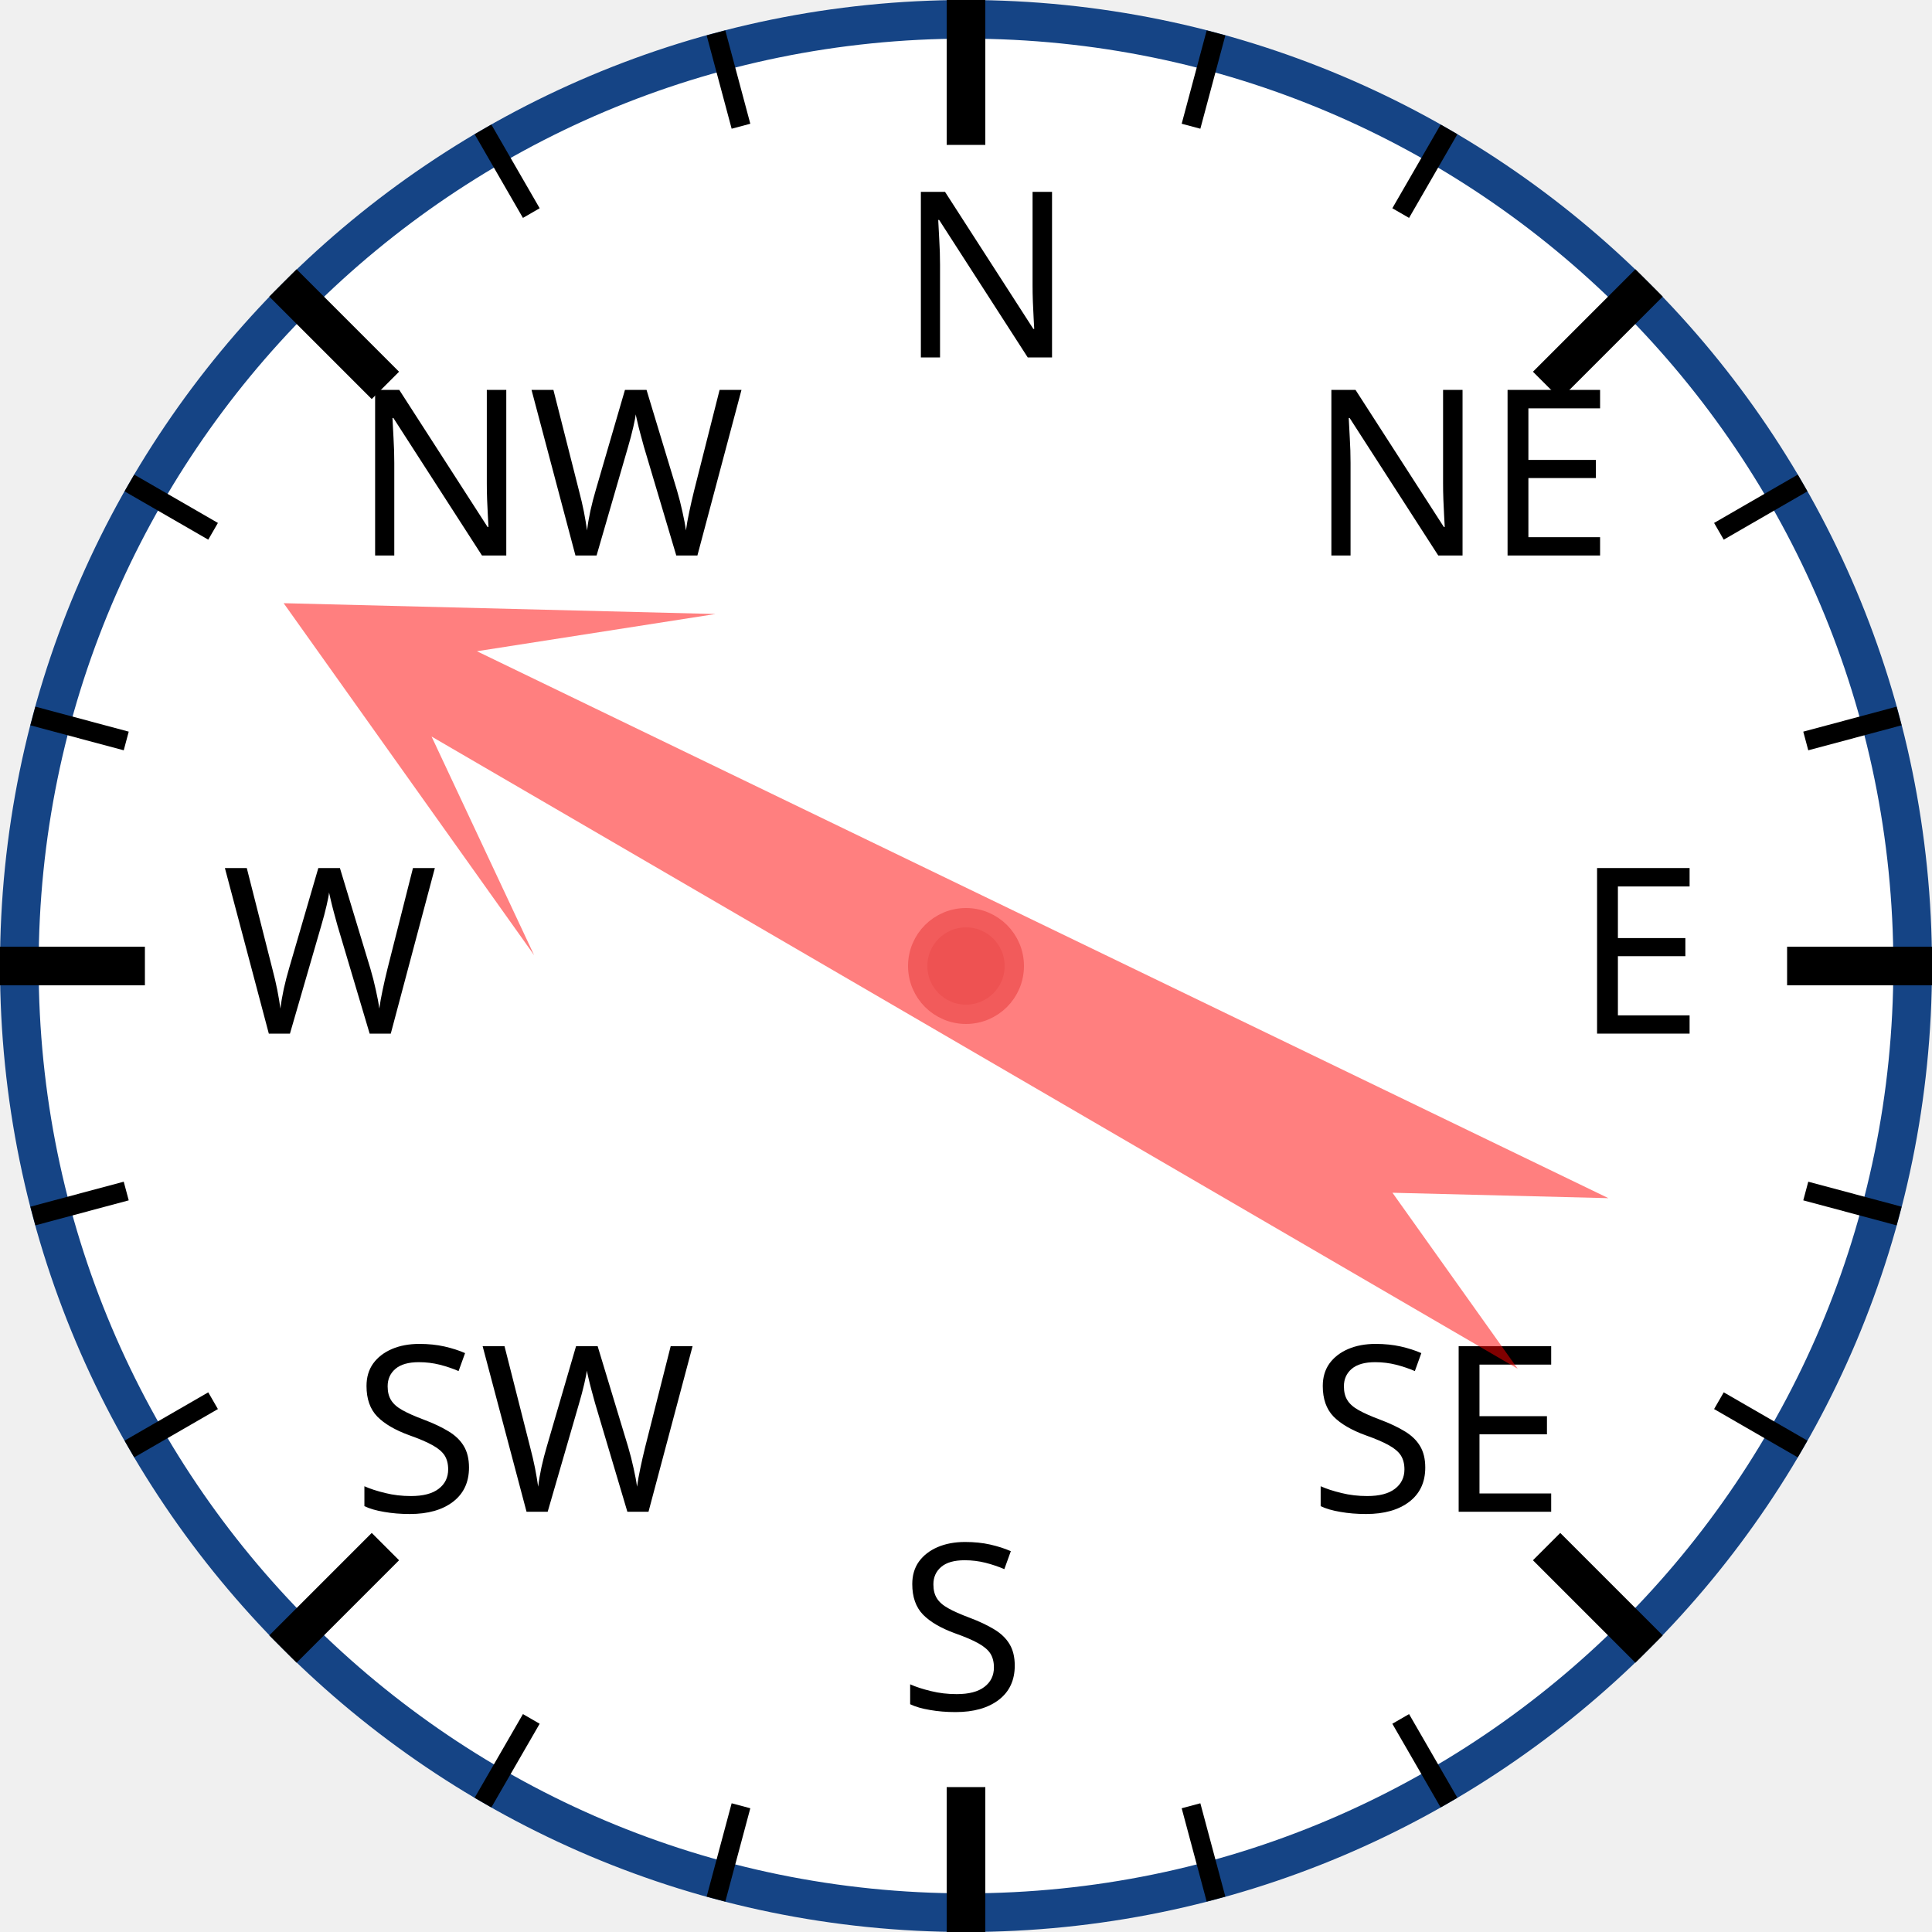
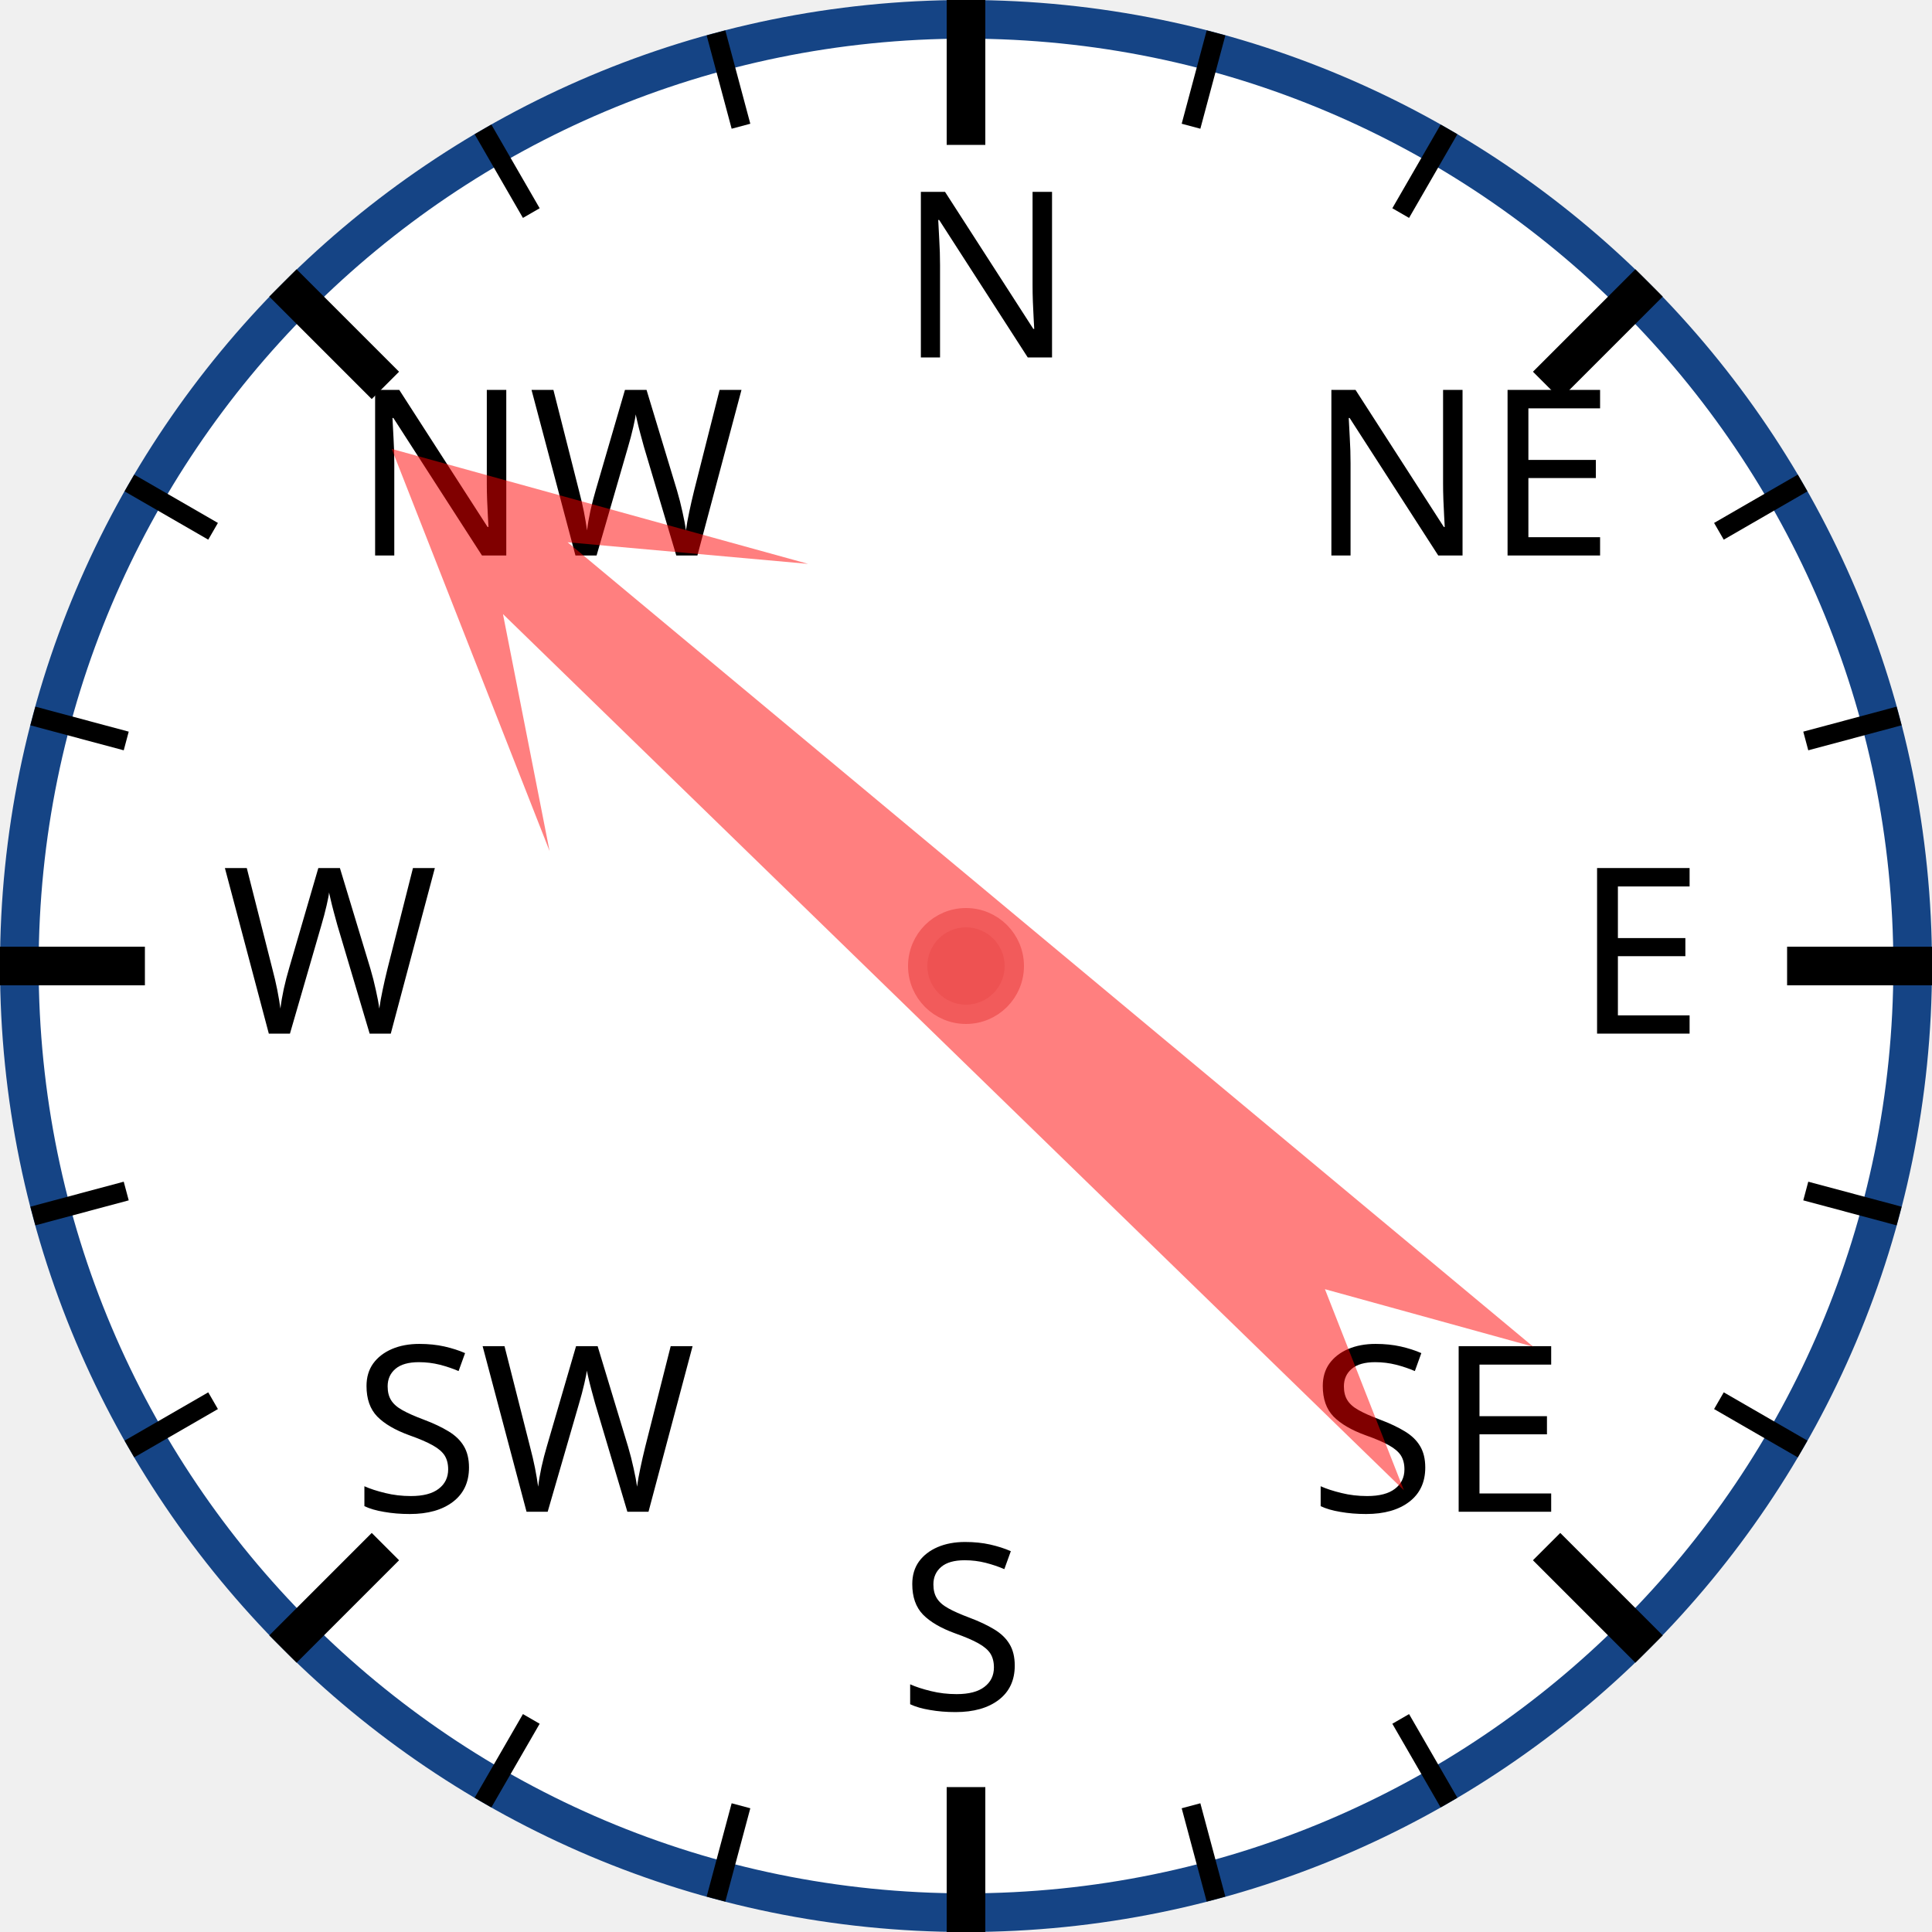
<svg xmlns="http://www.w3.org/2000/svg" width="120px" height="120px" viewBox="0 0 200 200">
  <circle cx="100" cy="100" r="98" style="fill: white; stroke: #154485; stroke-width: 4;" />
  <text x="93.0" y="37.0" style="font-family: sans-serif; font-size: 18pt;">N</text>
  <line x1="100.0" y1="0.0" x2="100.0" y2="15.0" style="stroke: black; stroke-width: 4;" />
  <line x1="74.118" y1="3.407" x2="76.706" y2="13.067" style="stroke: black; stroke-width: 2;" />
  <line x1="50" y1="13.397" x2="55" y2="22.058" style="stroke: black; stroke-width: 2;" />
  <text x="36.503" y="57.503" style="font-family: sans-serif; font-size: 18pt;">NW</text>
  <line x1="29.289" y1="29.289" x2="39.896" y2="39.896" style="stroke: black; stroke-width: 4;" />
  <line x1="13.397" y1="50" x2="22.058" y2="55" style="stroke: black; stroke-width: 2;" />
  <line x1="3.407" y1="74.118" x2="13.067" y2="76.706" style="stroke: black; stroke-width: 2;" />
  <text x="23.0" y="107.0" style="font-family: sans-serif; font-size: 18pt;">W</text>
  <line x1="0.0" y1="100.0" x2="15.0" y2="100.0" style="stroke: black; stroke-width: 4;" />
  <line x1="3.407" y1="125.882" x2="13.067" y2="123.294" style="stroke: black; stroke-width: 2;" />
  <line x1="13.397" y1="150" x2="22.058" y2="145" style="stroke: black; stroke-width: 2;" />
  <text x="36.503" y="156.497" style="font-family: sans-serif; font-size: 18pt;">SW</text>
  <line x1="29.289" y1="170.711" x2="39.896" y2="160.104" style="stroke: black; stroke-width: 4;" />
  <line x1="50" y1="186.603" x2="55" y2="177.942" style="stroke: black; stroke-width: 2;" />
  <line x1="74.118" y1="196.593" x2="76.706" y2="186.933" style="stroke: black; stroke-width: 2;" />
  <text x="93" y="177.0" style="font-family: sans-serif; font-size: 18pt;">S</text>
  <line x1="100" y1="200.0" x2="100" y2="185.0" style="stroke: black; stroke-width: 4;" />
  <line x1="125.882" y1="196.593" x2="123.294" y2="186.933" style="stroke: black; stroke-width: 2;" />
  <line x1="150.0" y1="186.603" x2="145.0" y2="177.942" style="stroke: black; stroke-width: 2;" />
  <text x="135.497" y="156.497" style="font-family: sans-serif; font-size: 18pt;">SE</text>
  <line x1="170.711" y1="170.711" x2="160.104" y2="160.104" style="stroke: black; stroke-width: 4;" />
  <line x1="186.603" y1="150" x2="177.942" y2="145" style="stroke: black; stroke-width: 2;" />
  <line x1="196.593" y1="125.882" x2="186.933" y2="123.294" style="stroke: black; stroke-width: 2;" />
  <text x="163.0" y="107" style="font-family: sans-serif; font-size: 18pt;">E</text>
  <line x1="200.0" y1="100" x2="185.0" y2="100" style="stroke: black; stroke-width: 4;" />
  <line x1="196.593" y1="74.118" x2="186.933" y2="76.706" style="stroke: black; stroke-width: 2;" />
  <line x1="186.603" y1="50" x2="177.942" y2="55" style="stroke: black; stroke-width: 2;" />
  <text x="135.497" y="57.503" style="font-family: sans-serif; font-size: 18pt;">NE</text>
  <line x1="170.711" y1="29.289" x2="160.104" y2="39.896" style="stroke: black; stroke-width: 4;" />
  <line x1="150" y1="13.397" x2="145" y2="22.058" style="stroke: black; stroke-width: 2;" />
  <line x1="125.882" y1="3.407" x2="123.294" y2="13.067" style="stroke: black; stroke-width: 2;" />
-   <polygon points="100 20 120 60 105 40 110 170 100 150 90 170 95 40 80 60" style="fill: red; fill-opacity: 0.5;" transform="rotate(298,100,100)" />
+   <polygon points="100 20 120 60 105 40 110 170 100 150 90 170 95 40 80 60" style="fill: red; fill-opacity: 0.5;" transform="rotate(312,100,100)" />
  <circle cx="100" cy="100" r="5" style="fill: #EE5252; stroke: #F25B5B; stroke-width: 2;" />
</svg>
